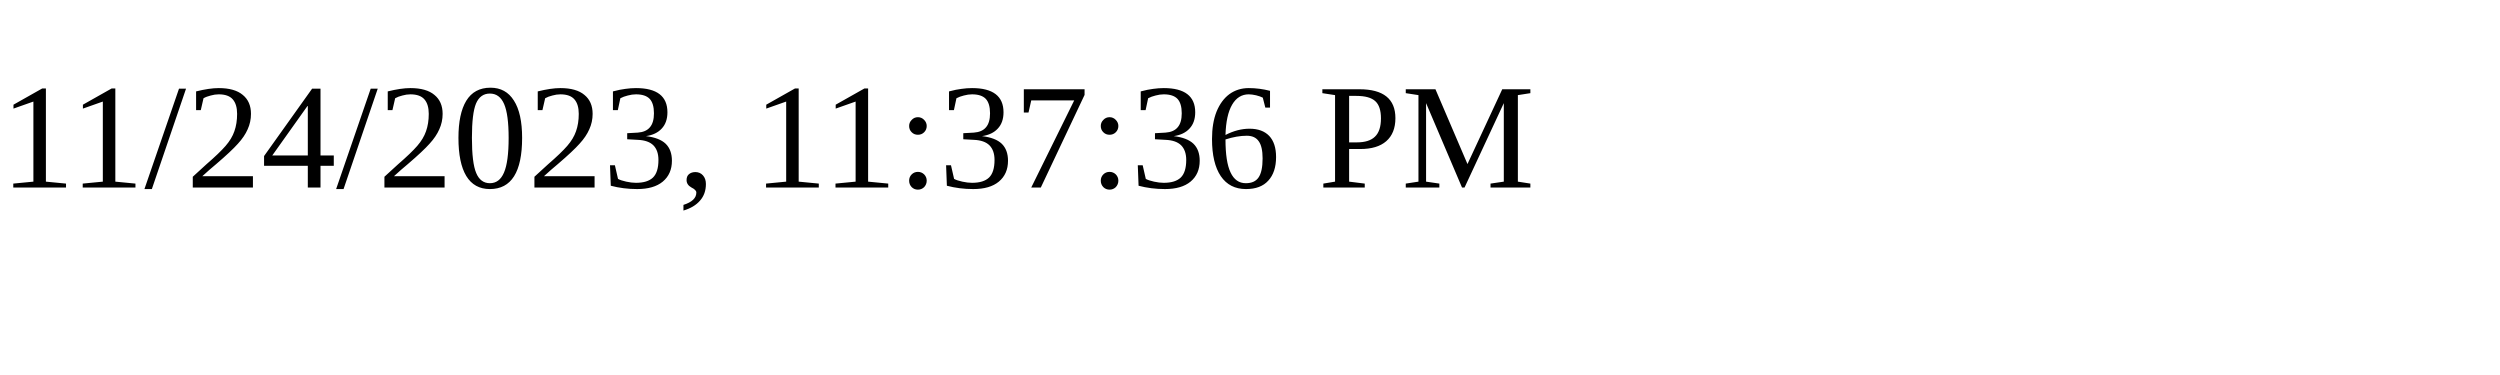
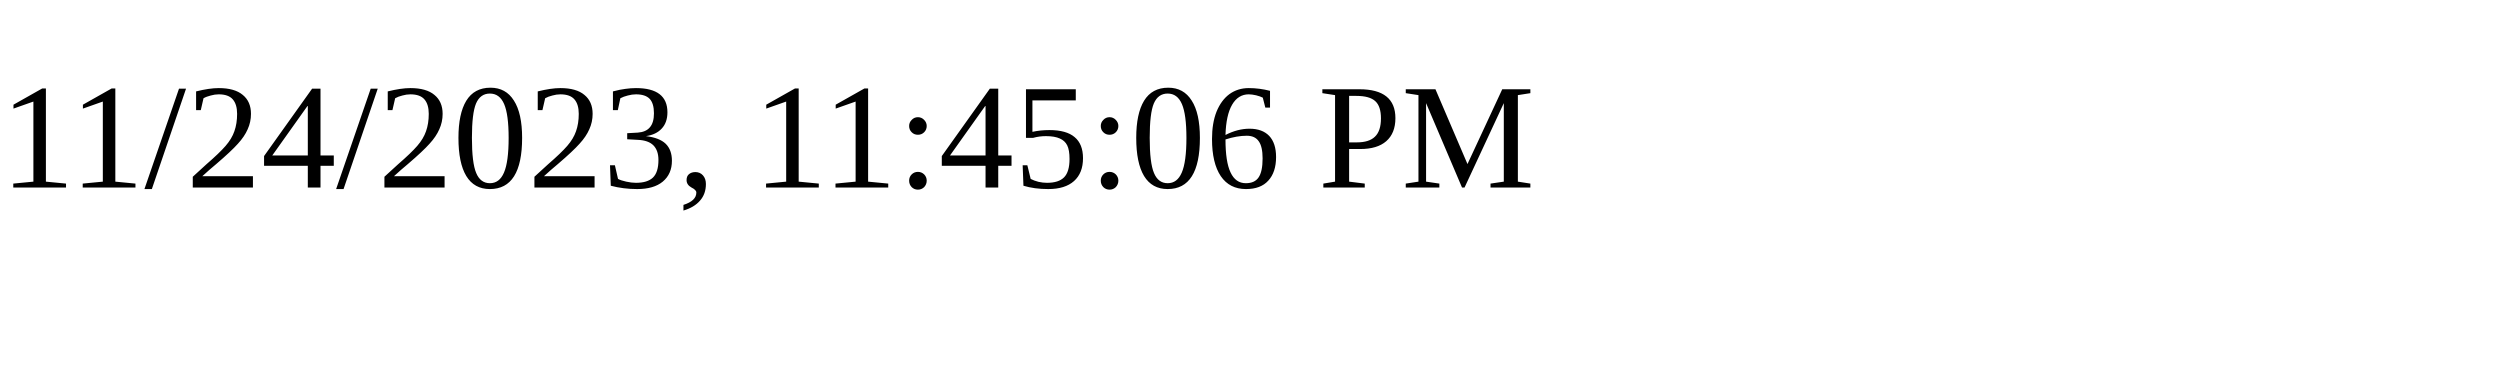
<svg xmlns="http://www.w3.org/2000/svg" height="30" width="200">
-   <text x="0" y="15">11/24/2023, 11:37:36 PM</text>
+   <text x="0" y="15">11/24/2023, 11:45:06 PM</text>
</svg>
